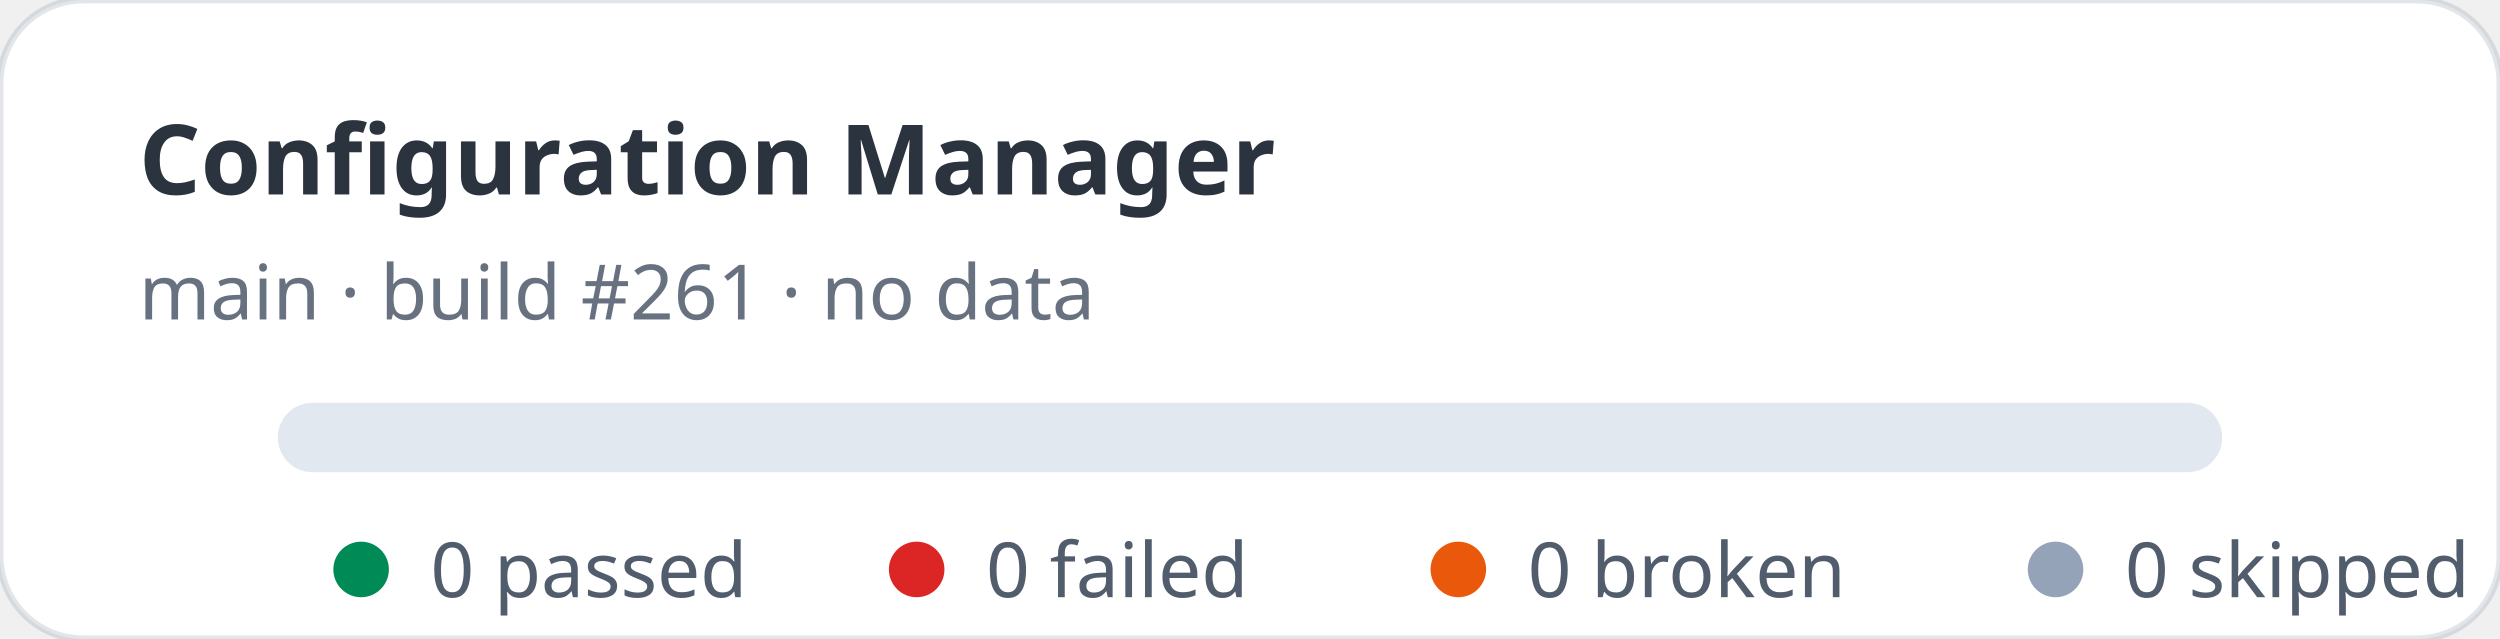
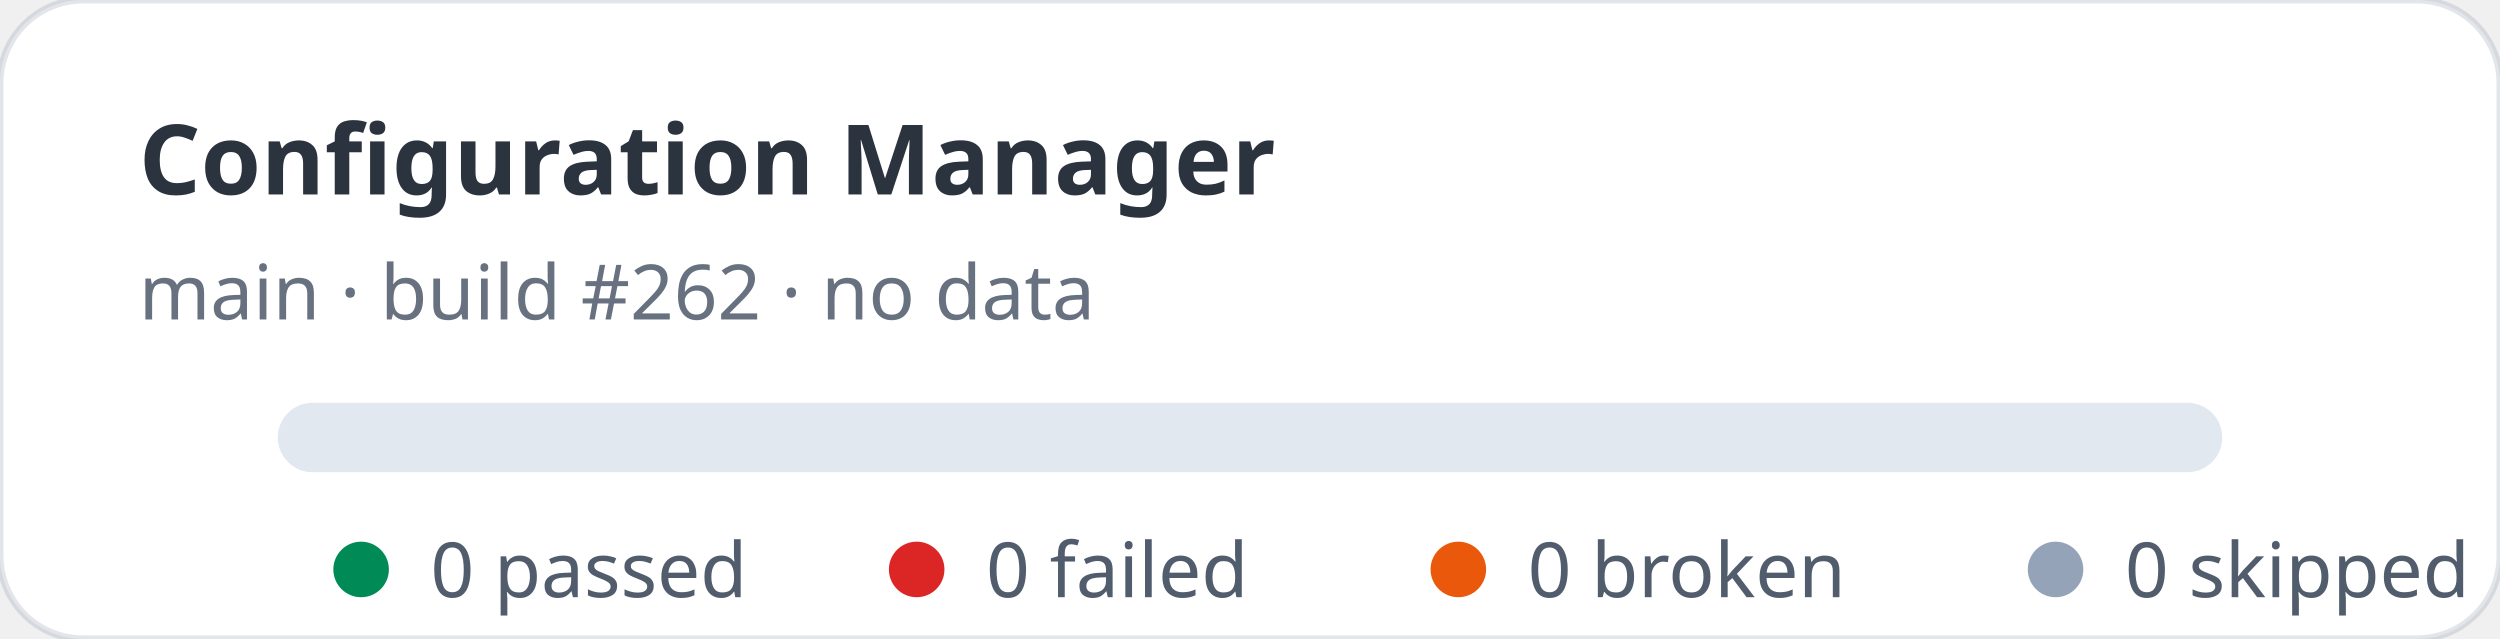
<svg xmlns="http://www.w3.org/2000/svg" width="360" height="92" viewBox="0 0 360 92" role="img" aria-label="Configuration Manager stats: 0 passed, 0 failed">
  <rect width="360" height="92" rx="12" fill="#ffffff" stroke="rgba(11,48,86,0.12)" />
  <text x="20" y="28" fill="rgba(1,10,24,0.83)" font-family="ui-sans-serif,system-ui,sans-serif" font-size="14" font-weight="700">Configuration Manager</text>
-   <text x="20" y="46" fill="rgba(2,19,44,0.6)" font-family="ui-sans-serif,system-ui,sans-serif" font-size="11">main · build #261 · no data</text>
+   <text x="20" y="46" fill="rgba(2,19,44,0.6)" font-family="ui-sans-serif,system-ui,sans-serif" font-size="11">main · build #262 · no data</text>
  <rect x="40" y="58" width="280" height="10" rx="5" fill="#e2e8f0" />
  <g font-family="ui-sans-serif,system-ui,sans-serif" font-size="11" fill="rgba(1,18,40,0.68)">
    <circle cx="52" cy="82" r="4" fill="#008a56" />
    <text x="62" y="86">0 passed</text>
    <circle cx="132" cy="82" r="4" fill="#dc2626" />
    <text x="142" y="86">0 failed</text>
    <circle cx="210" cy="82" r="4" fill="#ea580c" />
    <text x="220" y="86">0 broken</text>
    <circle cx="296" cy="82" r="4" fill="#94a3b8" />
    <text x="306" y="86">0 skipped</text>
  </g>
</svg>
